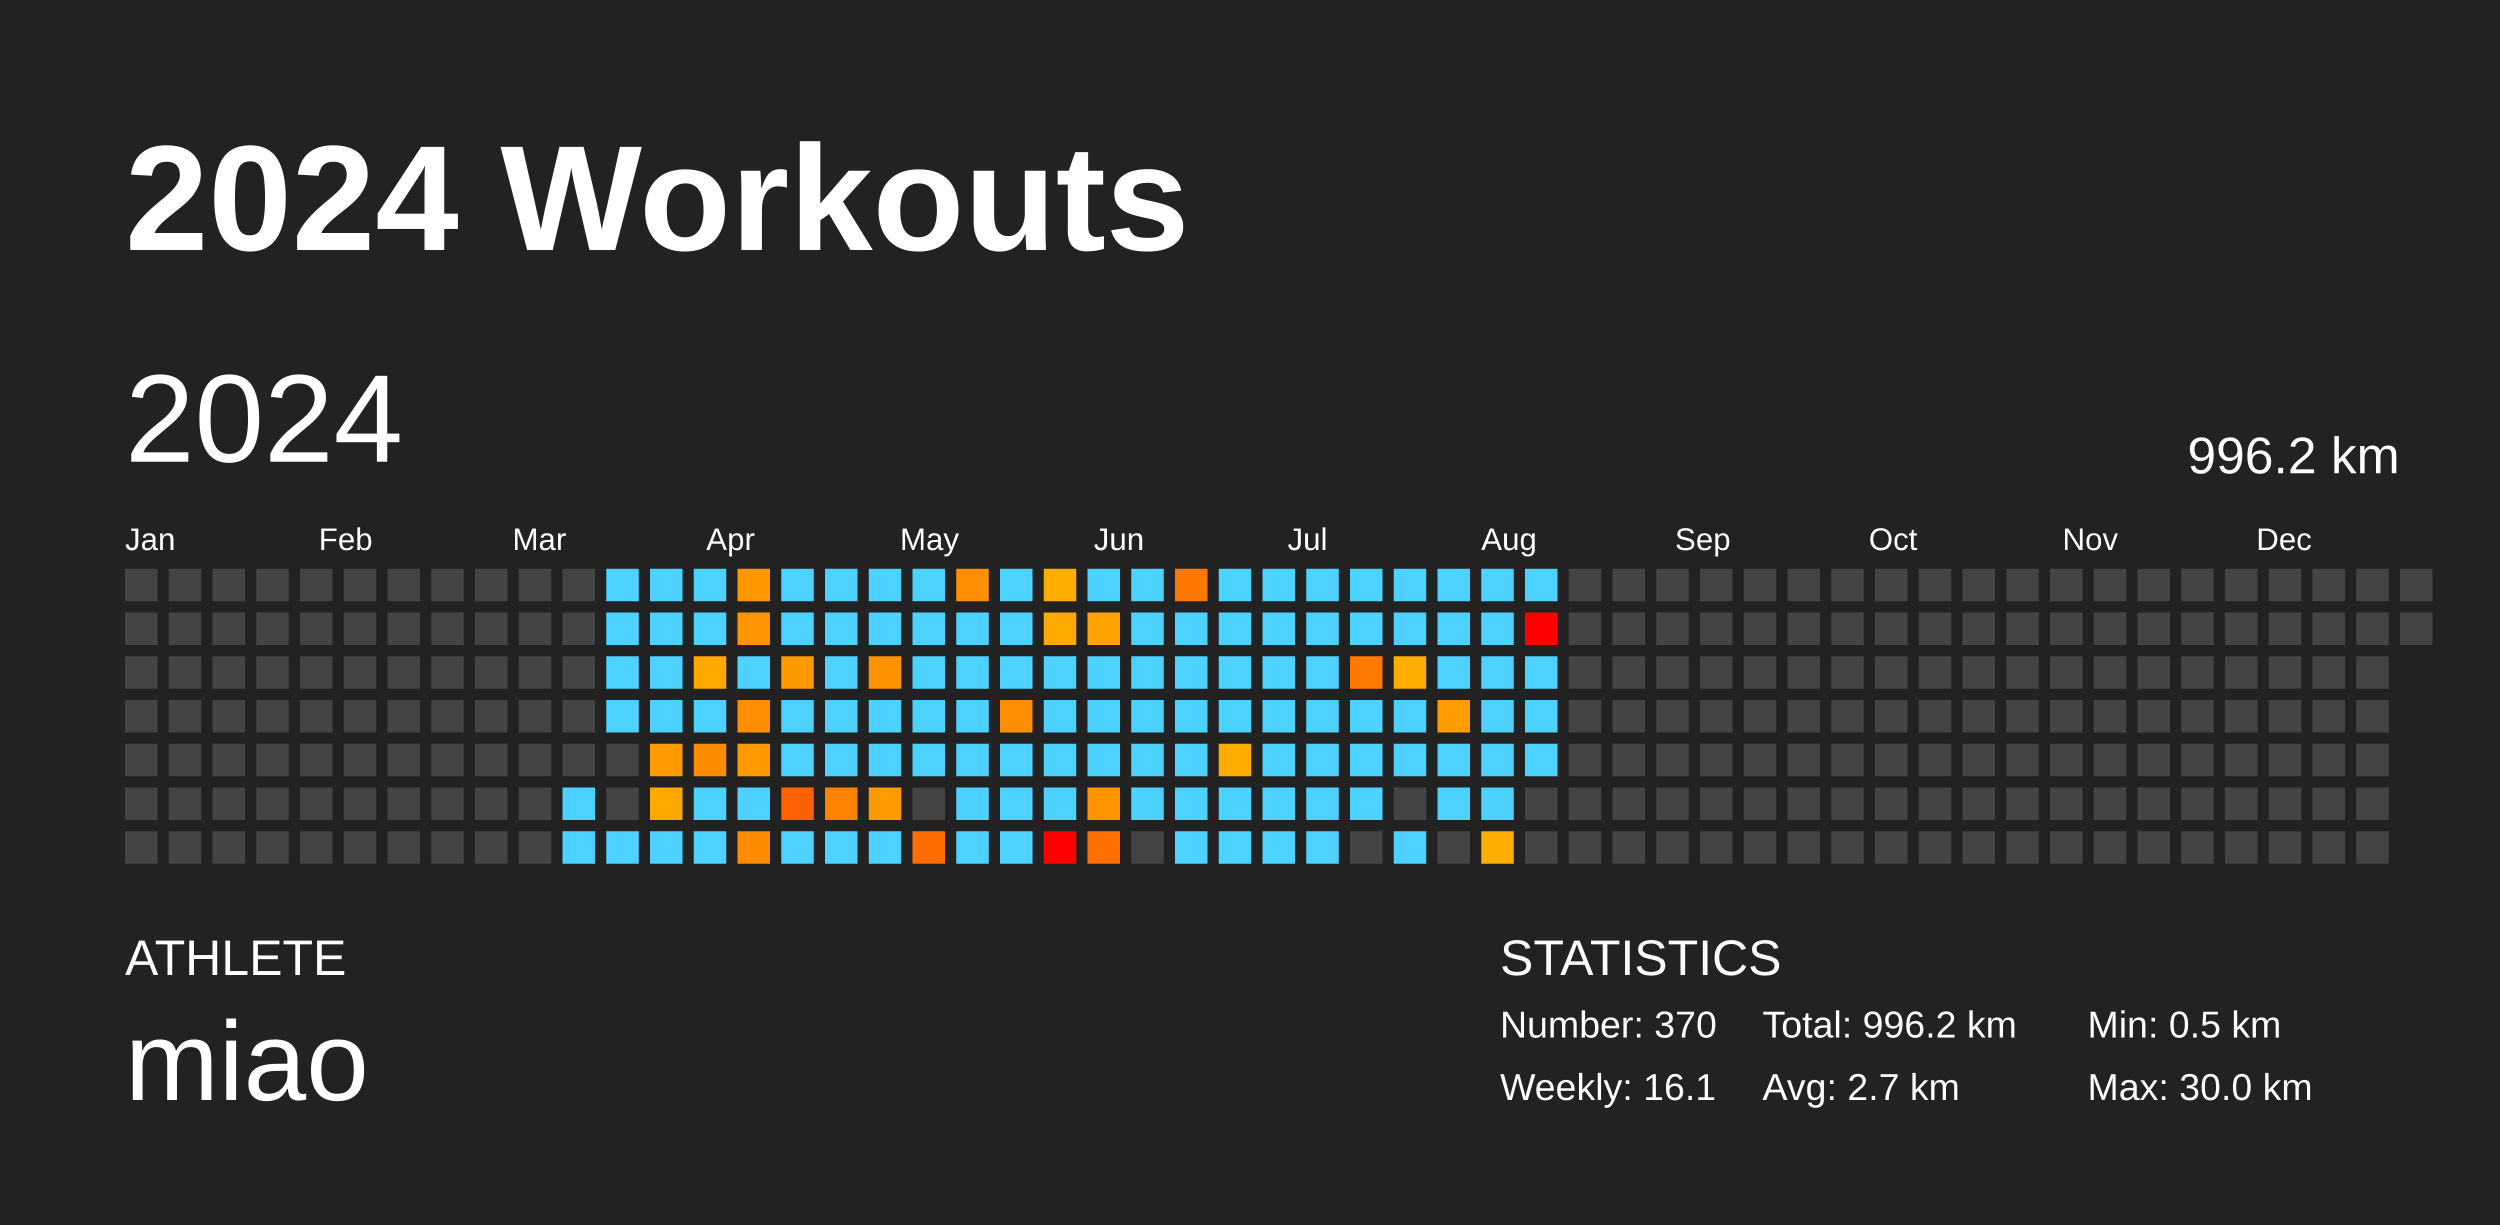
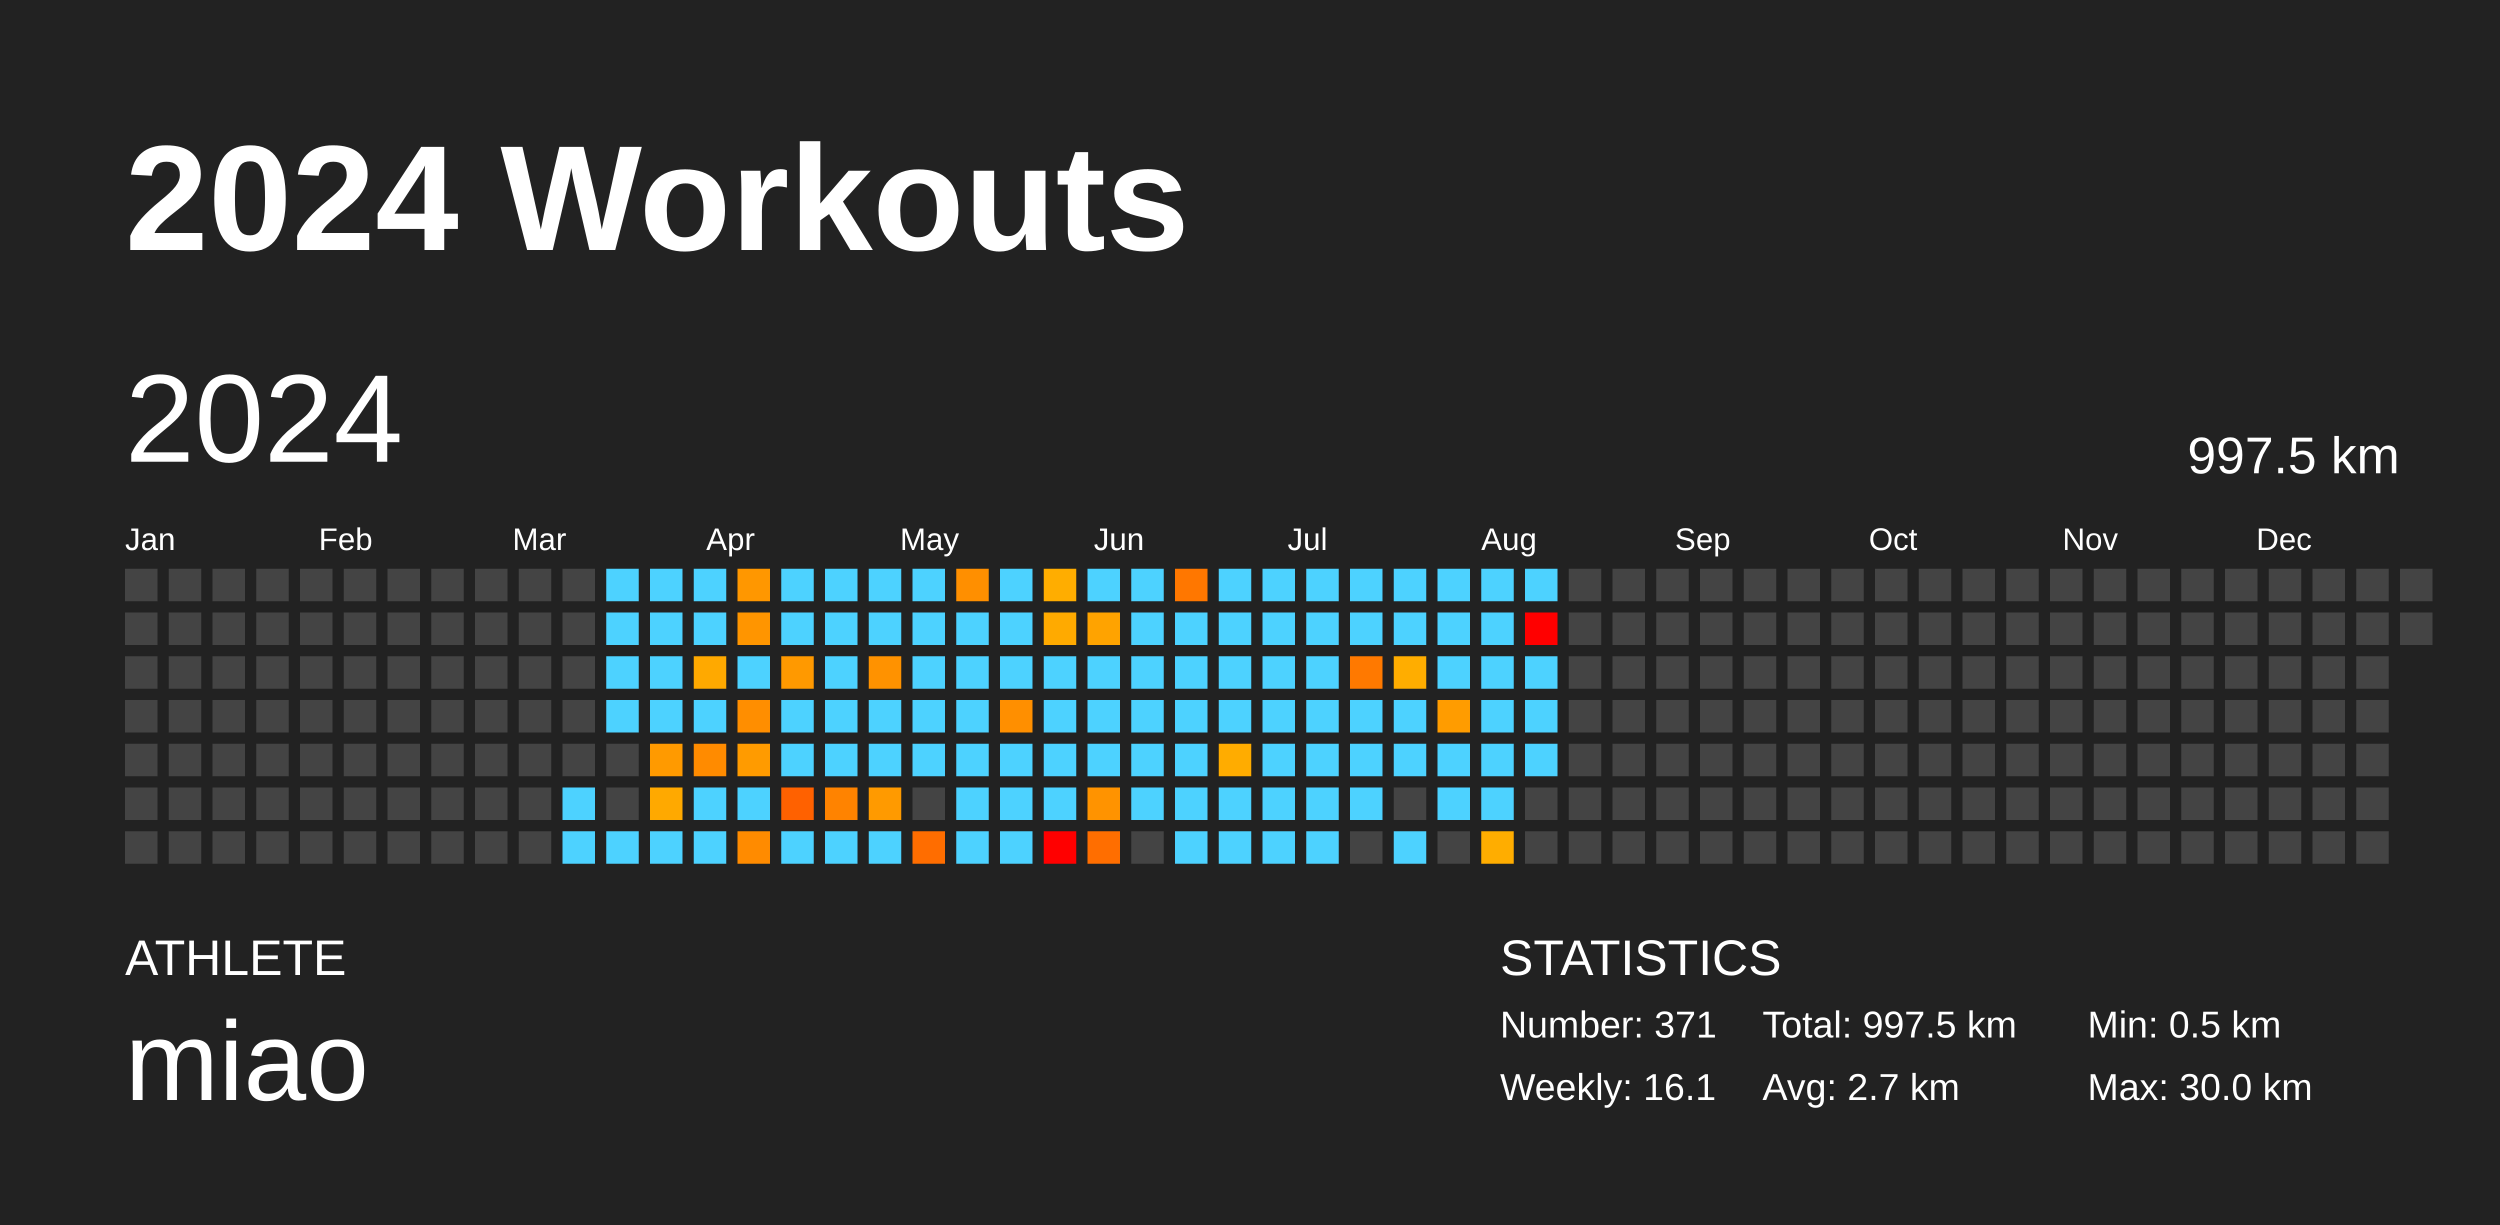
<svg xmlns="http://www.w3.org/2000/svg" baseProfile="full" height="98mm" version="1.1" viewBox="0,0,200,98" width="200mm">
  <defs />
  <rect fill="#222222" height="98" width="200" x="0" y="0" />
  <text fill="#FFFFFF" style="font-size:12px; font-family:Arial; font-weight:bold;" x="10" y="20">2024 Workouts</text>
  <text fill="#FFFFFF" style="font-size:4px; font-family:Arial" x="10" y="78">ATHLETE</text>
  <text fill="#FFFFFF" style="font-size:9px; font-family:Arial" x="10" y="88">miao</text>
  <text fill="#FFFFFF" style="font-size:4px; font-family:Arial" x="120" y="78">STATISTICS</text>
-   <text fill="#FFFFFF" style="font-size:3px; font-family:Arial" x="120" y="83">Number: 370</text>
+   <text fill="#FFFFFF" style="font-size:3px; font-family:Arial" x="120" y="83">Number: 371</text>
  <text fill="#FFFFFF" style="font-size:3px; font-family:Arial" x="120" y="88">Weekly: 16.1</text>
-   <text fill="#FFFFFF" style="font-size:3px; font-family:Arial" x="141" y="83">Total: 996.2 km</text>
+   <text fill="#FFFFFF" style="font-size:3px; font-family:Arial" x="141" y="83">Total: 997.5 km</text>
  <text fill="#FFFFFF" style="font-size:3px; font-family:Arial" x="141" y="88">Avg: 2.7 km</text>
  <text fill="#FFFFFF" style="font-size:3px; font-family:Arial" x="167" y="83">Min: 0.5 km</text>
  <text fill="#FFFFFF" style="font-size:3px; font-family:Arial" x="167" y="88">Max: 30.0 km</text>
  <text dominant-baseline="hanging" fill="#FFFFFF" style="font-size:10.0px; font-family:Arial;" x="10" y="30">2024</text>
-   <text dominant-baseline="hanging" fill="#FFFFFF" style="font-size:4.125px; font-family:Arial;" x="175" y="35">996.2 km</text>
+   <text dominant-baseline="hanging" fill="#FFFFFF" style="font-size:4.125px; font-family:Arial;" x="175" y="35">997.5 km</text>
  <text fill="#FFFFFF" style="font-size:2.5px; font-family:Arial" x="10.0" y="44">Jan</text>
  <text fill="#FFFFFF" style="font-size:2.5px; font-family:Arial" x="25.5" y="44">Feb</text>
  <text fill="#FFFFFF" style="font-size:2.5px; font-family:Arial" x="41.0" y="44">Mar</text>
  <text fill="#FFFFFF" style="font-size:2.5px; font-family:Arial" x="56.5" y="44">Apr</text>
  <text fill="#FFFFFF" style="font-size:2.5px; font-family:Arial" x="72.0" y="44">May</text>
  <text fill="#FFFFFF" style="font-size:2.5px; font-family:Arial" x="87.5" y="44">Jun</text>
  <text fill="#FFFFFF" style="font-size:2.5px; font-family:Arial" x="103.0" y="44">Jul</text>
  <text fill="#FFFFFF" style="font-size:2.5px; font-family:Arial" x="118.5" y="44">Aug</text>
  <text fill="#FFFFFF" style="font-size:2.5px; font-family:Arial" x="134.0" y="44">Sep</text>
  <text fill="#FFFFFF" style="font-size:2.5px; font-family:Arial" x="149.5" y="44">Oct</text>
  <text fill="#FFFFFF" style="font-size:2.5px; font-family:Arial" x="165.0" y="44">Nov</text>
  <text fill="#FFFFFF" style="font-size:2.5px; font-family:Arial" x="180.5" y="44">Dec</text>
  <rect fill="#444444" height="2.6" width="2.6" x="10.0" y="45.5" />
  <rect fill="#444444" height="2.6" width="2.6" x="10.0" y="49.0" />
  <rect fill="#444444" height="2.6" width="2.6" x="10.0" y="52.5" />
  <rect fill="#444444" height="2.6" width="2.6" x="10.0" y="56.0" />
  <rect fill="#444444" height="2.6" width="2.6" x="10.0" y="59.5" />
  <rect fill="#444444" height="2.6" width="2.6" x="10.0" y="63.0" />
  <rect fill="#444444" height="2.6" width="2.6" x="10.0" y="66.5" />
  <rect fill="#444444" height="2.6" width="2.6" x="13.5" y="45.5" />
  <rect fill="#444444" height="2.6" width="2.6" x="13.5" y="49.0" />
  <rect fill="#444444" height="2.6" width="2.6" x="13.5" y="52.5" />
  <rect fill="#444444" height="2.6" width="2.6" x="13.5" y="56.0" />
  <rect fill="#444444" height="2.6" width="2.6" x="13.5" y="59.5" />
  <rect fill="#444444" height="2.6" width="2.6" x="13.5" y="63.0" />
  <rect fill="#444444" height="2.6" width="2.6" x="13.5" y="66.5" />
  <rect fill="#444444" height="2.6" width="2.6" x="17.0" y="45.5" />
  <rect fill="#444444" height="2.6" width="2.6" x="17.0" y="49.0" />
  <rect fill="#444444" height="2.6" width="2.6" x="17.0" y="52.5" />
  <rect fill="#444444" height="2.6" width="2.6" x="17.0" y="56.0" />
  <rect fill="#444444" height="2.6" width="2.6" x="17.0" y="59.5" />
  <rect fill="#444444" height="2.6" width="2.6" x="17.0" y="63.0" />
  <rect fill="#444444" height="2.6" width="2.6" x="17.0" y="66.5" />
  <rect fill="#444444" height="2.6" width="2.6" x="20.5" y="45.5" />
  <rect fill="#444444" height="2.6" width="2.6" x="20.5" y="49.0" />
  <rect fill="#444444" height="2.6" width="2.6" x="20.5" y="52.5" />
  <rect fill="#444444" height="2.6" width="2.6" x="20.5" y="56.0" />
  <rect fill="#444444" height="2.6" width="2.6" x="20.5" y="59.5" />
  <rect fill="#444444" height="2.6" width="2.6" x="20.5" y="63.0" />
  <rect fill="#444444" height="2.6" width="2.6" x="20.5" y="66.5" />
  <rect fill="#444444" height="2.6" width="2.6" x="24.0" y="45.5" />
  <rect fill="#444444" height="2.6" width="2.6" x="24.0" y="49.0" />
  <rect fill="#444444" height="2.6" width="2.6" x="24.0" y="52.5" />
  <rect fill="#444444" height="2.6" width="2.6" x="24.0" y="56.0" />
  <rect fill="#444444" height="2.6" width="2.6" x="24.0" y="59.5" />
  <rect fill="#444444" height="2.6" width="2.6" x="24.0" y="63.0" />
  <rect fill="#444444" height="2.6" width="2.6" x="24.0" y="66.5" />
  <rect fill="#444444" height="2.6" width="2.6" x="27.5" y="45.5" />
  <rect fill="#444444" height="2.6" width="2.6" x="27.5" y="49.0" />
  <rect fill="#444444" height="2.6" width="2.6" x="27.5" y="52.5" />
  <rect fill="#444444" height="2.6" width="2.6" x="27.5" y="56.0" />
  <rect fill="#444444" height="2.6" width="2.6" x="27.5" y="59.5" />
  <rect fill="#444444" height="2.6" width="2.6" x="27.5" y="63.0" />
  <rect fill="#444444" height="2.6" width="2.6" x="27.5" y="66.5" />
  <rect fill="#444444" height="2.6" width="2.6" x="31.0" y="45.5" />
  <rect fill="#444444" height="2.6" width="2.6" x="31.0" y="49.0" />
  <rect fill="#444444" height="2.6" width="2.6" x="31.0" y="52.5" />
  <rect fill="#444444" height="2.6" width="2.6" x="31.0" y="56.0" />
  <rect fill="#444444" height="2.6" width="2.6" x="31.0" y="59.5" />
  <rect fill="#444444" height="2.6" width="2.6" x="31.0" y="63.0" />
  <rect fill="#444444" height="2.6" width="2.6" x="31.0" y="66.5" />
  <rect fill="#444444" height="2.6" width="2.6" x="34.5" y="45.5" />
  <rect fill="#444444" height="2.6" width="2.6" x="34.5" y="49.0" />
  <rect fill="#444444" height="2.6" width="2.6" x="34.5" y="52.5" />
  <rect fill="#444444" height="2.6" width="2.6" x="34.5" y="56.0" />
  <rect fill="#444444" height="2.6" width="2.6" x="34.5" y="59.5" />
  <rect fill="#444444" height="2.6" width="2.6" x="34.5" y="63.0" />
  <rect fill="#444444" height="2.6" width="2.6" x="34.5" y="66.5" />
  <rect fill="#444444" height="2.6" width="2.6" x="38.0" y="45.5" />
  <rect fill="#444444" height="2.6" width="2.6" x="38.0" y="49.0" />
  <rect fill="#444444" height="2.6" width="2.6" x="38.0" y="52.5" />
  <rect fill="#444444" height="2.6" width="2.6" x="38.0" y="56.0" />
  <rect fill="#444444" height="2.6" width="2.6" x="38.0" y="59.5" />
  <rect fill="#444444" height="2.6" width="2.6" x="38.0" y="63.0" />
  <rect fill="#444444" height="2.6" width="2.6" x="38.0" y="66.5" />
  <rect fill="#444444" height="2.6" width="2.6" x="41.5" y="45.5" />
  <rect fill="#444444" height="2.6" width="2.6" x="41.5" y="49.0" />
  <rect fill="#444444" height="2.6" width="2.6" x="41.5" y="52.5" />
  <rect fill="#444444" height="2.6" width="2.6" x="41.5" y="56.0" />
  <rect fill="#444444" height="2.6" width="2.6" x="41.5" y="59.5" />
  <rect fill="#444444" height="2.6" width="2.6" x="41.5" y="63.0" />
  <rect fill="#444444" height="2.6" width="2.6" x="41.5" y="66.5" />
  <rect fill="#444444" height="2.6" width="2.6" x="45.0" y="45.5" />
  <rect fill="#444444" height="2.6" width="2.6" x="45.0" y="49.0" />
  <rect fill="#444444" height="2.6" width="2.6" x="45.0" y="52.5" />
  <rect fill="#444444" height="2.6" width="2.6" x="45.0" y="56.0" />
  <rect fill="#444444" height="2.6" width="2.6" x="45.0" y="59.5" />
  <rect fill="#4dd2ff" height="2.6" width="2.6" x="45.0" y="63.0" />
  <rect fill="#4dd2ff" height="2.6" width="2.6" x="45.0" y="66.5" />
  <rect fill="#4dd2ff" height="2.6" width="2.6" x="48.5" y="45.5" />
  <rect fill="#4dd2ff" height="2.6" width="2.6" x="48.5" y="49.0" />
  <rect fill="#4dd2ff" height="2.6" width="2.6" x="48.5" y="52.5" />
  <rect fill="#4dd2ff" height="2.6" width="2.6" x="48.5" y="56.0" />
  <rect fill="#444444" height="2.6" width="2.6" x="48.5" y="59.5" />
  <rect fill="#444444" height="2.6" width="2.6" x="48.5" y="63.0" />
  <rect fill="#4dd2ff" height="2.6" width="2.6" x="48.5" y="66.5" />
  <rect fill="#4dd2ff" height="2.6" width="2.6" x="52.0" y="45.5" />
  <rect fill="#4dd2ff" height="2.6" width="2.6" x="52.0" y="49.0" />
  <rect fill="#4dd2ff" height="2.6" width="2.6" x="52.0" y="52.5" />
  <rect fill="#4dd2ff" height="2.6" width="2.6" x="52.0" y="56.0" />
  <rect fill="#ff9a00" height="2.6" width="2.6" x="52.0" y="59.5" />
  <rect fill="#ffa900" height="2.6" width="2.6" x="52.0" y="63.0" />
  <rect fill="#4dd2ff" height="2.6" width="2.6" x="52.0" y="66.5" />
  <rect fill="#4dd2ff" height="2.6" width="2.6" x="55.5" y="45.5" />
  <rect fill="#4dd2ff" height="2.6" width="2.6" x="55.5" y="49.0" />
  <rect fill="#ffa900" height="2.6" width="2.6" x="55.5" y="52.5" />
  <rect fill="#4dd2ff" height="2.6" width="2.6" x="55.5" y="56.0" />
  <rect fill="#ff8b00" height="2.6" width="2.6" x="55.5" y="59.5" />
  <rect fill="#4dd2ff" height="2.6" width="2.6" x="55.5" y="63.0" />
  <rect fill="#4dd2ff" height="2.6" width="2.6" x="55.5" y="66.5" />
  <rect fill="#ff9700" height="2.6" width="2.6" x="59.0" y="45.5" />
  <rect fill="#ff9500" height="2.6" width="2.6" x="59.0" y="49.0" />
  <rect fill="#4dd2ff" height="2.6" width="2.6" x="59.0" y="52.5" />
  <rect fill="#ff8e00" height="2.6" width="2.6" x="59.0" y="56.0" />
  <rect fill="#ff9b00" height="2.6" width="2.6" x="59.0" y="59.5" />
  <rect fill="#4dd2ff" height="2.6" width="2.6" x="59.0" y="63.0" />
  <rect fill="#ff8b00" height="2.6" width="2.6" x="59.0" y="66.5" />
  <rect fill="#4dd2ff" height="2.6" width="2.6" x="62.5" y="45.5" />
  <rect fill="#4dd2ff" height="2.6" width="2.6" x="62.5" y="49.0" />
  <rect fill="#ff9900" height="2.6" width="2.6" x="62.5" y="52.5" />
  <rect fill="#4dd2ff" height="2.6" width="2.6" x="62.5" y="56.0" />
  <rect fill="#4dd2ff" height="2.6" width="2.6" x="62.5" y="59.5" />
  <rect fill="#ff6100" height="2.6" width="2.6" x="62.5" y="63.0" />
  <rect fill="#4dd2ff" height="2.6" width="2.6" x="62.5" y="66.5" />
  <rect fill="#4dd2ff" height="2.6" width="2.6" x="66.0" y="45.5" />
  <rect fill="#4dd2ff" height="2.6" width="2.6" x="66.0" y="49.0" />
  <rect fill="#4dd2ff" height="2.6" width="2.6" x="66.0" y="52.5" />
  <rect fill="#4dd2ff" height="2.6" width="2.6" x="66.0" y="56.0" />
  <rect fill="#4dd2ff" height="2.6" width="2.6" x="66.0" y="59.5" />
  <rect fill="#ff8300" height="2.6" width="2.6" x="66.0" y="63.0" />
  <rect fill="#4dd2ff" height="2.6" width="2.6" x="66.0" y="66.5" />
  <rect fill="#4dd2ff" height="2.6" width="2.6" x="69.5" y="45.5" />
  <rect fill="#4dd2ff" height="2.6" width="2.6" x="69.5" y="49.0" />
  <rect fill="#ff9200" height="2.6" width="2.6" x="69.5" y="52.5" />
  <rect fill="#4dd2ff" height="2.6" width="2.6" x="69.5" y="56.0" />
  <rect fill="#4dd2ff" height="2.6" width="2.6" x="69.5" y="59.5" />
  <rect fill="#ff9a00" height="2.6" width="2.6" x="69.5" y="63.0" />
  <rect fill="#4dd2ff" height="2.6" width="2.6" x="69.5" y="66.5" />
  <rect fill="#4dd2ff" height="2.6" width="2.6" x="73.0" y="45.5" />
  <rect fill="#4dd2ff" height="2.6" width="2.6" x="73.0" y="49.0" />
  <rect fill="#4dd2ff" height="2.6" width="2.6" x="73.0" y="52.5" />
  <rect fill="#4dd2ff" height="2.6" width="2.6" x="73.0" y="56.0" />
  <rect fill="#4dd2ff" height="2.6" width="2.6" x="73.0" y="59.5" />
  <rect fill="#444444" height="2.6" width="2.6" x="73.0" y="63.0" />
  <rect fill="#ff6d00" height="2.6" width="2.6" x="73.0" y="66.5" />
  <rect fill="#ff8f00" height="2.6" width="2.6" x="76.5" y="45.5" />
  <rect fill="#4dd2ff" height="2.6" width="2.6" x="76.5" y="49.0" />
  <rect fill="#4dd2ff" height="2.6" width="2.6" x="76.5" y="52.5" />
  <rect fill="#4dd2ff" height="2.6" width="2.6" x="76.5" y="56.0" />
  <rect fill="#4dd2ff" height="2.6" width="2.6" x="76.5" y="59.5" />
  <rect fill="#4dd2ff" height="2.6" width="2.6" x="76.5" y="63.0" />
  <rect fill="#4dd2ff" height="2.6" width="2.6" x="76.5" y="66.5" />
  <rect fill="#4dd2ff" height="2.6" width="2.6" x="80.0" y="45.5" />
  <rect fill="#4dd2ff" height="2.6" width="2.6" x="80.0" y="49.0" />
  <rect fill="#4dd2ff" height="2.6" width="2.6" x="80.0" y="52.5" />
  <rect fill="#ff8f00" height="2.6" width="2.6" x="80.0" y="56.0" />
  <rect fill="#4dd2ff" height="2.6" width="2.6" x="80.0" y="59.5" />
  <rect fill="#4dd2ff" height="2.6" width="2.6" x="80.0" y="63.0" />
  <rect fill="#4dd2ff" height="2.6" width="2.6" x="80.0" y="66.5" />
  <rect fill="#ffad00" height="2.6" width="2.6" x="83.5" y="45.5" />
  <rect fill="#ffaa00" height="2.6" width="2.6" x="83.5" y="49.0" />
  <rect fill="#4dd2ff" height="2.6" width="2.6" x="83.5" y="52.5" />
  <rect fill="#4dd2ff" height="2.6" width="2.6" x="83.5" y="56.0" />
  <rect fill="#4dd2ff" height="2.6" width="2.6" x="83.5" y="59.5" />
  <rect fill="#4dd2ff" height="2.6" width="2.6" x="83.5" y="63.0" />
  <rect fill="red" height="2.6" width="2.6" x="83.5" y="66.5" />
  <rect fill="#4dd2ff" height="2.6" width="2.6" x="87.0" y="45.5" />
  <rect fill="#ffa300" height="2.6" width="2.6" x="87.0" y="49.0" />
  <rect fill="#4dd2ff" height="2.6" width="2.6" x="87.0" y="52.5" />
  <rect fill="#4dd2ff" height="2.6" width="2.6" x="87.0" y="56.0" />
  <rect fill="#4dd2ff" height="2.6" width="2.6" x="87.0" y="59.5" />
  <rect fill="#ff9300" height="2.6" width="2.6" x="87.0" y="63.0" />
  <rect fill="#ff6e00" height="2.6" width="2.6" x="87.0" y="66.5" />
  <rect fill="#4dd2ff" height="2.6" width="2.6" x="90.5" y="45.5" />
  <rect fill="#4dd2ff" height="2.6" width="2.6" x="90.5" y="49.0" />
  <rect fill="#4dd2ff" height="2.6" width="2.6" x="90.5" y="52.5" />
  <rect fill="#4dd2ff" height="2.6" width="2.6" x="90.5" y="56.0" />
  <rect fill="#4dd2ff" height="2.6" width="2.6" x="90.5" y="59.5" />
  <rect fill="#4dd2ff" height="2.6" width="2.6" x="90.5" y="63.0" />
  <rect fill="#444444" height="2.6" width="2.6" x="90.5" y="66.5" />
  <rect fill="#ff7700" height="2.6" width="2.6" x="94.0" y="45.5" />
  <rect fill="#4dd2ff" height="2.6" width="2.6" x="94.0" y="49.0" />
  <rect fill="#4dd2ff" height="2.6" width="2.6" x="94.0" y="52.5" />
  <rect fill="#4dd2ff" height="2.6" width="2.6" x="94.0" y="56.0" />
  <rect fill="#4dd2ff" height="2.6" width="2.6" x="94.0" y="59.5" />
  <rect fill="#4dd2ff" height="2.6" width="2.6" x="94.0" y="63.0" />
  <rect fill="#4dd2ff" height="2.6" width="2.6" x="94.0" y="66.5" />
  <rect fill="#4dd2ff" height="2.6" width="2.6" x="97.5" y="45.5" />
  <rect fill="#4dd2ff" height="2.6" width="2.6" x="97.5" y="49.0" />
  <rect fill="#4dd2ff" height="2.6" width="2.6" x="97.5" y="52.5" />
  <rect fill="#4dd2ff" height="2.6" width="2.6" x="97.5" y="56.0" />
  <rect fill="#ffac00" height="2.6" width="2.6" x="97.5" y="59.5" />
  <rect fill="#4dd2ff" height="2.6" width="2.6" x="97.5" y="63.0" />
  <rect fill="#4dd2ff" height="2.6" width="2.6" x="97.5" y="66.5" />
  <rect fill="#4dd2ff" height="2.6" width="2.6" x="101.0" y="45.5" />
  <rect fill="#4dd2ff" height="2.6" width="2.6" x="101.0" y="49.0" />
  <rect fill="#4dd2ff" height="2.6" width="2.6" x="101.0" y="52.5" />
  <rect fill="#4dd2ff" height="2.6" width="2.6" x="101.0" y="56.0" />
  <rect fill="#4dd2ff" height="2.6" width="2.6" x="101.0" y="59.5" />
  <rect fill="#4dd2ff" height="2.6" width="2.6" x="101.0" y="63.0" />
  <rect fill="#4dd2ff" height="2.6" width="2.6" x="101.0" y="66.5" />
  <rect fill="#4dd2ff" height="2.6" width="2.6" x="104.5" y="45.5" />
  <rect fill="#4dd2ff" height="2.6" width="2.6" x="104.5" y="49.0" />
  <rect fill="#4dd2ff" height="2.6" width="2.6" x="104.5" y="52.5" />
  <rect fill="#4dd2ff" height="2.6" width="2.6" x="104.5" y="56.0" />
  <rect fill="#4dd2ff" height="2.6" width="2.6" x="104.5" y="59.5" />
  <rect fill="#4dd2ff" height="2.6" width="2.6" x="104.5" y="63.0" />
  <rect fill="#4dd2ff" height="2.6" width="2.6" x="104.5" y="66.5" />
  <rect fill="#4dd2ff" height="2.6" width="2.6" x="108.0" y="45.5" />
  <rect fill="#4dd2ff" height="2.6" width="2.6" x="108.0" y="49.0" />
  <rect fill="#ff7900" height="2.6" width="2.6" x="108.0" y="52.5" />
  <rect fill="#4dd2ff" height="2.6" width="2.6" x="108.0" y="56.0" />
  <rect fill="#4dd2ff" height="2.6" width="2.6" x="108.0" y="59.5" />
  <rect fill="#4dd2ff" height="2.6" width="2.6" x="108.0" y="63.0" />
  <rect fill="#444444" height="2.6" width="2.6" x="108.0" y="66.5" />
  <rect fill="#4dd2ff" height="2.6" width="2.6" x="111.5" y="45.5" />
  <rect fill="#4dd2ff" height="2.6" width="2.6" x="111.5" y="49.0" />
  <rect fill="#ffad00" height="2.6" width="2.6" x="111.5" y="52.5" />
  <rect fill="#4dd2ff" height="2.6" width="2.6" x="111.5" y="56.0" />
  <rect fill="#4dd2ff" height="2.6" width="2.6" x="111.5" y="59.5" />
  <rect fill="#444444" height="2.6" width="2.6" x="111.5" y="63.0" />
  <rect fill="#4dd2ff" height="2.6" width="2.6" x="111.5" y="66.5" />
  <rect fill="#4dd2ff" height="2.6" width="2.6" x="115.0" y="45.5" />
  <rect fill="#4dd2ff" height="2.6" width="2.6" x="115.0" y="49.0" />
  <rect fill="#4dd2ff" height="2.6" width="2.6" x="115.0" y="52.5" />
  <rect fill="#ff9c00" height="2.6" width="2.6" x="115.0" y="56.0" />
  <rect fill="#4dd2ff" height="2.6" width="2.6" x="115.0" y="59.5" />
  <rect fill="#4dd2ff" height="2.6" width="2.6" x="115.0" y="63.0" />
  <rect fill="#444444" height="2.6" width="2.6" x="115.0" y="66.5" />
  <rect fill="#4dd2ff" height="2.6" width="2.6" x="118.5" y="45.5" />
  <rect fill="#4dd2ff" height="2.6" width="2.6" x="118.5" y="49.0" />
  <rect fill="#4dd2ff" height="2.6" width="2.6" x="118.5" y="52.5" />
  <rect fill="#4dd2ff" height="2.6" width="2.6" x="118.5" y="56.0" />
  <rect fill="#4dd2ff" height="2.6" width="2.6" x="118.5" y="59.5" />
  <rect fill="#4dd2ff" height="2.6" width="2.6" x="118.5" y="63.0" />
  <rect fill="#ffad00" height="2.6" width="2.6" x="118.5" y="66.5" />
  <rect fill="#4dd2ff" height="2.6" width="2.6" x="122.0" y="45.5" />
  <rect fill="red" height="2.6" width="2.6" x="122.0" y="49.0" />
  <rect fill="#4dd2ff" height="2.6" width="2.6" x="122.0" y="52.5" />
  <rect fill="#4dd2ff" height="2.6" width="2.6" x="122.0" y="56.0" />
  <rect fill="#4dd2ff" height="2.6" width="2.6" x="122.0" y="59.5" />
  <rect fill="#444444" height="2.6" width="2.6" x="122.0" y="63.0" />
  <rect fill="#444444" height="2.6" width="2.6" x="122.0" y="66.5" />
  <rect fill="#444444" height="2.6" width="2.6" x="125.5" y="45.5" />
  <rect fill="#444444" height="2.6" width="2.6" x="125.5" y="49.0" />
  <rect fill="#444444" height="2.6" width="2.6" x="125.5" y="52.5" />
  <rect fill="#444444" height="2.6" width="2.6" x="125.5" y="56.0" />
  <rect fill="#444444" height="2.6" width="2.6" x="125.5" y="59.5" />
  <rect fill="#444444" height="2.6" width="2.6" x="125.5" y="63.0" />
  <rect fill="#444444" height="2.6" width="2.6" x="125.5" y="66.5" />
  <rect fill="#444444" height="2.6" width="2.6" x="129.0" y="45.5" />
  <rect fill="#444444" height="2.6" width="2.6" x="129.0" y="49.0" />
  <rect fill="#444444" height="2.6" width="2.6" x="129.0" y="52.5" />
  <rect fill="#444444" height="2.6" width="2.6" x="129.0" y="56.0" />
  <rect fill="#444444" height="2.6" width="2.6" x="129.0" y="59.5" />
  <rect fill="#444444" height="2.6" width="2.6" x="129.0" y="63.0" />
  <rect fill="#444444" height="2.6" width="2.6" x="129.0" y="66.5" />
  <rect fill="#444444" height="2.6" width="2.6" x="132.5" y="45.5" />
  <rect fill="#444444" height="2.6" width="2.6" x="132.5" y="49.0" />
  <rect fill="#444444" height="2.6" width="2.6" x="132.5" y="52.5" />
  <rect fill="#444444" height="2.6" width="2.6" x="132.5" y="56.0" />
  <rect fill="#444444" height="2.6" width="2.6" x="132.5" y="59.5" />
  <rect fill="#444444" height="2.6" width="2.6" x="132.5" y="63.0" />
  <rect fill="#444444" height="2.6" width="2.6" x="132.5" y="66.5" />
  <rect fill="#444444" height="2.6" width="2.6" x="136.0" y="45.5" />
  <rect fill="#444444" height="2.6" width="2.6" x="136.0" y="49.0" />
  <rect fill="#444444" height="2.6" width="2.6" x="136.0" y="52.5" />
  <rect fill="#444444" height="2.6" width="2.6" x="136.0" y="56.0" />
  <rect fill="#444444" height="2.6" width="2.6" x="136.0" y="59.5" />
  <rect fill="#444444" height="2.6" width="2.6" x="136.0" y="63.0" />
  <rect fill="#444444" height="2.6" width="2.6" x="136.0" y="66.5" />
  <rect fill="#444444" height="2.6" width="2.6" x="139.5" y="45.5" />
  <rect fill="#444444" height="2.6" width="2.6" x="139.5" y="49.0" />
  <rect fill="#444444" height="2.6" width="2.6" x="139.5" y="52.5" />
  <rect fill="#444444" height="2.6" width="2.6" x="139.5" y="56.0" />
  <rect fill="#444444" height="2.6" width="2.6" x="139.5" y="59.5" />
  <rect fill="#444444" height="2.6" width="2.6" x="139.5" y="63.0" />
  <rect fill="#444444" height="2.6" width="2.6" x="139.5" y="66.5" />
  <rect fill="#444444" height="2.6" width="2.6" x="143.0" y="45.5" />
  <rect fill="#444444" height="2.6" width="2.6" x="143.0" y="49.0" />
  <rect fill="#444444" height="2.6" width="2.6" x="143.0" y="52.5" />
  <rect fill="#444444" height="2.6" width="2.6" x="143.0" y="56.0" />
  <rect fill="#444444" height="2.6" width="2.6" x="143.0" y="59.5" />
  <rect fill="#444444" height="2.6" width="2.6" x="143.0" y="63.0" />
  <rect fill="#444444" height="2.6" width="2.6" x="143.0" y="66.5" />
  <rect fill="#444444" height="2.6" width="2.6" x="146.5" y="45.5" />
  <rect fill="#444444" height="2.6" width="2.6" x="146.5" y="49.0" />
  <rect fill="#444444" height="2.6" width="2.6" x="146.5" y="52.5" />
  <rect fill="#444444" height="2.6" width="2.6" x="146.5" y="56.0" />
  <rect fill="#444444" height="2.6" width="2.6" x="146.5" y="59.5" />
  <rect fill="#444444" height="2.6" width="2.6" x="146.5" y="63.0" />
  <rect fill="#444444" height="2.6" width="2.6" x="146.5" y="66.5" />
  <rect fill="#444444" height="2.6" width="2.6" x="150.0" y="45.5" />
  <rect fill="#444444" height="2.6" width="2.6" x="150.0" y="49.0" />
  <rect fill="#444444" height="2.6" width="2.6" x="150.0" y="52.5" />
  <rect fill="#444444" height="2.6" width="2.6" x="150.0" y="56.0" />
  <rect fill="#444444" height="2.6" width="2.6" x="150.0" y="59.5" />
  <rect fill="#444444" height="2.6" width="2.6" x="150.0" y="63.0" />
  <rect fill="#444444" height="2.6" width="2.6" x="150.0" y="66.5" />
  <rect fill="#444444" height="2.6" width="2.6" x="153.5" y="45.5" />
  <rect fill="#444444" height="2.6" width="2.6" x="153.5" y="49.0" />
  <rect fill="#444444" height="2.6" width="2.6" x="153.5" y="52.5" />
  <rect fill="#444444" height="2.6" width="2.6" x="153.5" y="56.0" />
  <rect fill="#444444" height="2.6" width="2.6" x="153.5" y="59.5" />
  <rect fill="#444444" height="2.6" width="2.6" x="153.5" y="63.0" />
  <rect fill="#444444" height="2.6" width="2.6" x="153.5" y="66.5" />
  <rect fill="#444444" height="2.6" width="2.6" x="157.0" y="45.5" />
  <rect fill="#444444" height="2.6" width="2.6" x="157.0" y="49.0" />
  <rect fill="#444444" height="2.6" width="2.6" x="157.0" y="52.5" />
  <rect fill="#444444" height="2.6" width="2.6" x="157.0" y="56.0" />
  <rect fill="#444444" height="2.6" width="2.6" x="157.0" y="59.5" />
  <rect fill="#444444" height="2.6" width="2.6" x="157.0" y="63.0" />
  <rect fill="#444444" height="2.6" width="2.6" x="157.0" y="66.5" />
  <rect fill="#444444" height="2.6" width="2.6" x="160.5" y="45.5" />
  <rect fill="#444444" height="2.6" width="2.6" x="160.5" y="49.0" />
  <rect fill="#444444" height="2.6" width="2.6" x="160.5" y="52.5" />
  <rect fill="#444444" height="2.6" width="2.6" x="160.5" y="56.0" />
  <rect fill="#444444" height="2.6" width="2.6" x="160.5" y="59.5" />
  <rect fill="#444444" height="2.6" width="2.6" x="160.5" y="63.0" />
  <rect fill="#444444" height="2.6" width="2.6" x="160.5" y="66.5" />
  <rect fill="#444444" height="2.6" width="2.6" x="164.0" y="45.5" />
  <rect fill="#444444" height="2.6" width="2.6" x="164.0" y="49.0" />
  <rect fill="#444444" height="2.6" width="2.6" x="164.0" y="52.5" />
  <rect fill="#444444" height="2.6" width="2.6" x="164.0" y="56.0" />
  <rect fill="#444444" height="2.6" width="2.6" x="164.0" y="59.5" />
  <rect fill="#444444" height="2.6" width="2.6" x="164.0" y="63.0" />
  <rect fill="#444444" height="2.6" width="2.6" x="164.0" y="66.5" />
  <rect fill="#444444" height="2.6" width="2.6" x="167.5" y="45.5" />
  <rect fill="#444444" height="2.6" width="2.6" x="167.5" y="49.0" />
  <rect fill="#444444" height="2.6" width="2.6" x="167.5" y="52.5" />
  <rect fill="#444444" height="2.6" width="2.6" x="167.5" y="56.0" />
  <rect fill="#444444" height="2.6" width="2.6" x="167.5" y="59.5" />
  <rect fill="#444444" height="2.6" width="2.6" x="167.5" y="63.0" />
  <rect fill="#444444" height="2.6" width="2.6" x="167.5" y="66.5" />
  <rect fill="#444444" height="2.6" width="2.6" x="171.0" y="45.5" />
  <rect fill="#444444" height="2.6" width="2.6" x="171.0" y="49.0" />
  <rect fill="#444444" height="2.6" width="2.6" x="171.0" y="52.5" />
  <rect fill="#444444" height="2.6" width="2.6" x="171.0" y="56.0" />
  <rect fill="#444444" height="2.6" width="2.6" x="171.0" y="59.5" />
  <rect fill="#444444" height="2.6" width="2.6" x="171.0" y="63.0" />
  <rect fill="#444444" height="2.6" width="2.6" x="171.0" y="66.5" />
  <rect fill="#444444" height="2.6" width="2.6" x="174.5" y="45.5" />
  <rect fill="#444444" height="2.6" width="2.6" x="174.5" y="49.0" />
  <rect fill="#444444" height="2.6" width="2.6" x="174.5" y="52.5" />
  <rect fill="#444444" height="2.6" width="2.6" x="174.5" y="56.0" />
  <rect fill="#444444" height="2.6" width="2.6" x="174.5" y="59.5" />
  <rect fill="#444444" height="2.6" width="2.6" x="174.5" y="63.0" />
  <rect fill="#444444" height="2.6" width="2.6" x="174.5" y="66.5" />
  <rect fill="#444444" height="2.6" width="2.6" x="178.0" y="45.5" />
  <rect fill="#444444" height="2.6" width="2.6" x="178.0" y="49.0" />
  <rect fill="#444444" height="2.6" width="2.6" x="178.0" y="52.5" />
  <rect fill="#444444" height="2.6" width="2.6" x="178.0" y="56.0" />
  <rect fill="#444444" height="2.6" width="2.6" x="178.0" y="59.5" />
  <rect fill="#444444" height="2.6" width="2.6" x="178.0" y="63.0" />
  <rect fill="#444444" height="2.6" width="2.6" x="178.0" y="66.5" />
  <rect fill="#444444" height="2.6" width="2.6" x="181.5" y="45.5" />
  <rect fill="#444444" height="2.6" width="2.6" x="181.5" y="49.0" />
  <rect fill="#444444" height="2.6" width="2.6" x="181.5" y="52.5" />
  <rect fill="#444444" height="2.6" width="2.6" x="181.5" y="56.0" />
  <rect fill="#444444" height="2.6" width="2.6" x="181.5" y="59.5" />
  <rect fill="#444444" height="2.6" width="2.6" x="181.5" y="63.0" />
  <rect fill="#444444" height="2.6" width="2.6" x="181.5" y="66.5" />
  <rect fill="#444444" height="2.6" width="2.6" x="185.0" y="45.5" />
  <rect fill="#444444" height="2.6" width="2.6" x="185.0" y="49.0" />
  <rect fill="#444444" height="2.6" width="2.6" x="185.0" y="52.5" />
  <rect fill="#444444" height="2.6" width="2.6" x="185.0" y="56.0" />
  <rect fill="#444444" height="2.6" width="2.6" x="185.0" y="59.5" />
  <rect fill="#444444" height="2.6" width="2.6" x="185.0" y="63.0" />
  <rect fill="#444444" height="2.6" width="2.6" x="185.0" y="66.5" />
  <rect fill="#444444" height="2.6" width="2.6" x="188.5" y="45.5" />
  <rect fill="#444444" height="2.6" width="2.6" x="188.5" y="49.0" />
  <rect fill="#444444" height="2.6" width="2.6" x="188.5" y="52.5" />
  <rect fill="#444444" height="2.6" width="2.6" x="188.5" y="56.0" />
  <rect fill="#444444" height="2.6" width="2.6" x="188.5" y="59.5" />
  <rect fill="#444444" height="2.6" width="2.6" x="188.5" y="63.0" />
  <rect fill="#444444" height="2.6" width="2.6" x="188.5" y="66.5" />
  <rect fill="#444444" height="2.6" width="2.6" x="192.0" y="45.5" />
  <rect fill="#444444" height="2.6" width="2.6" x="192.0" y="49.0" />
</svg>
